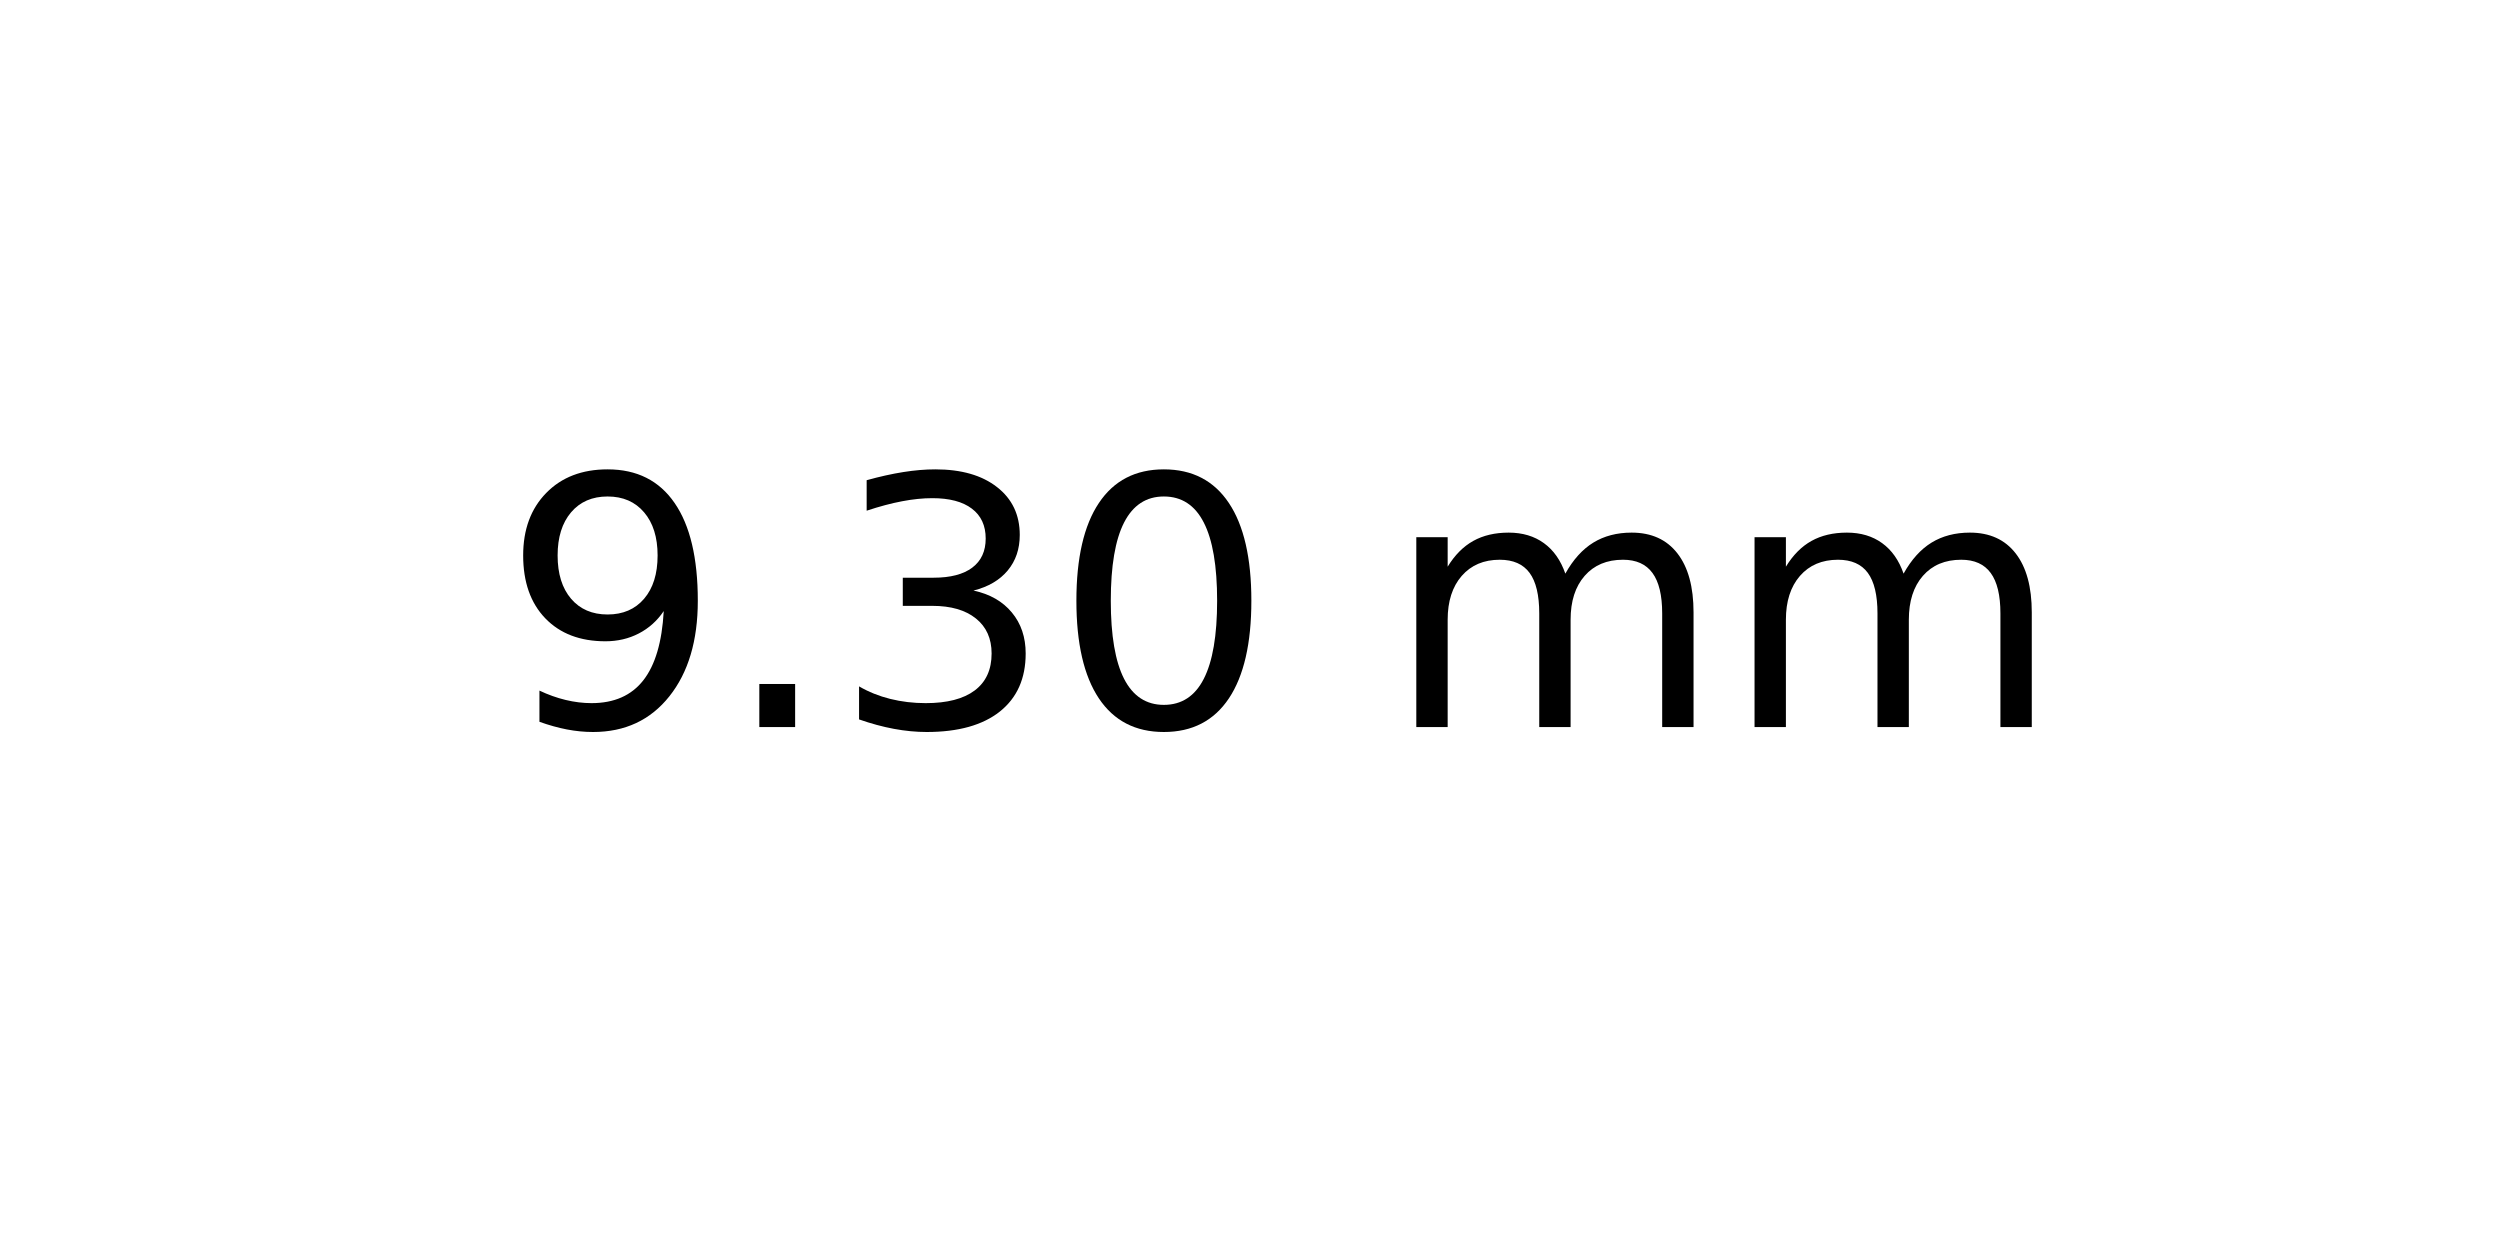
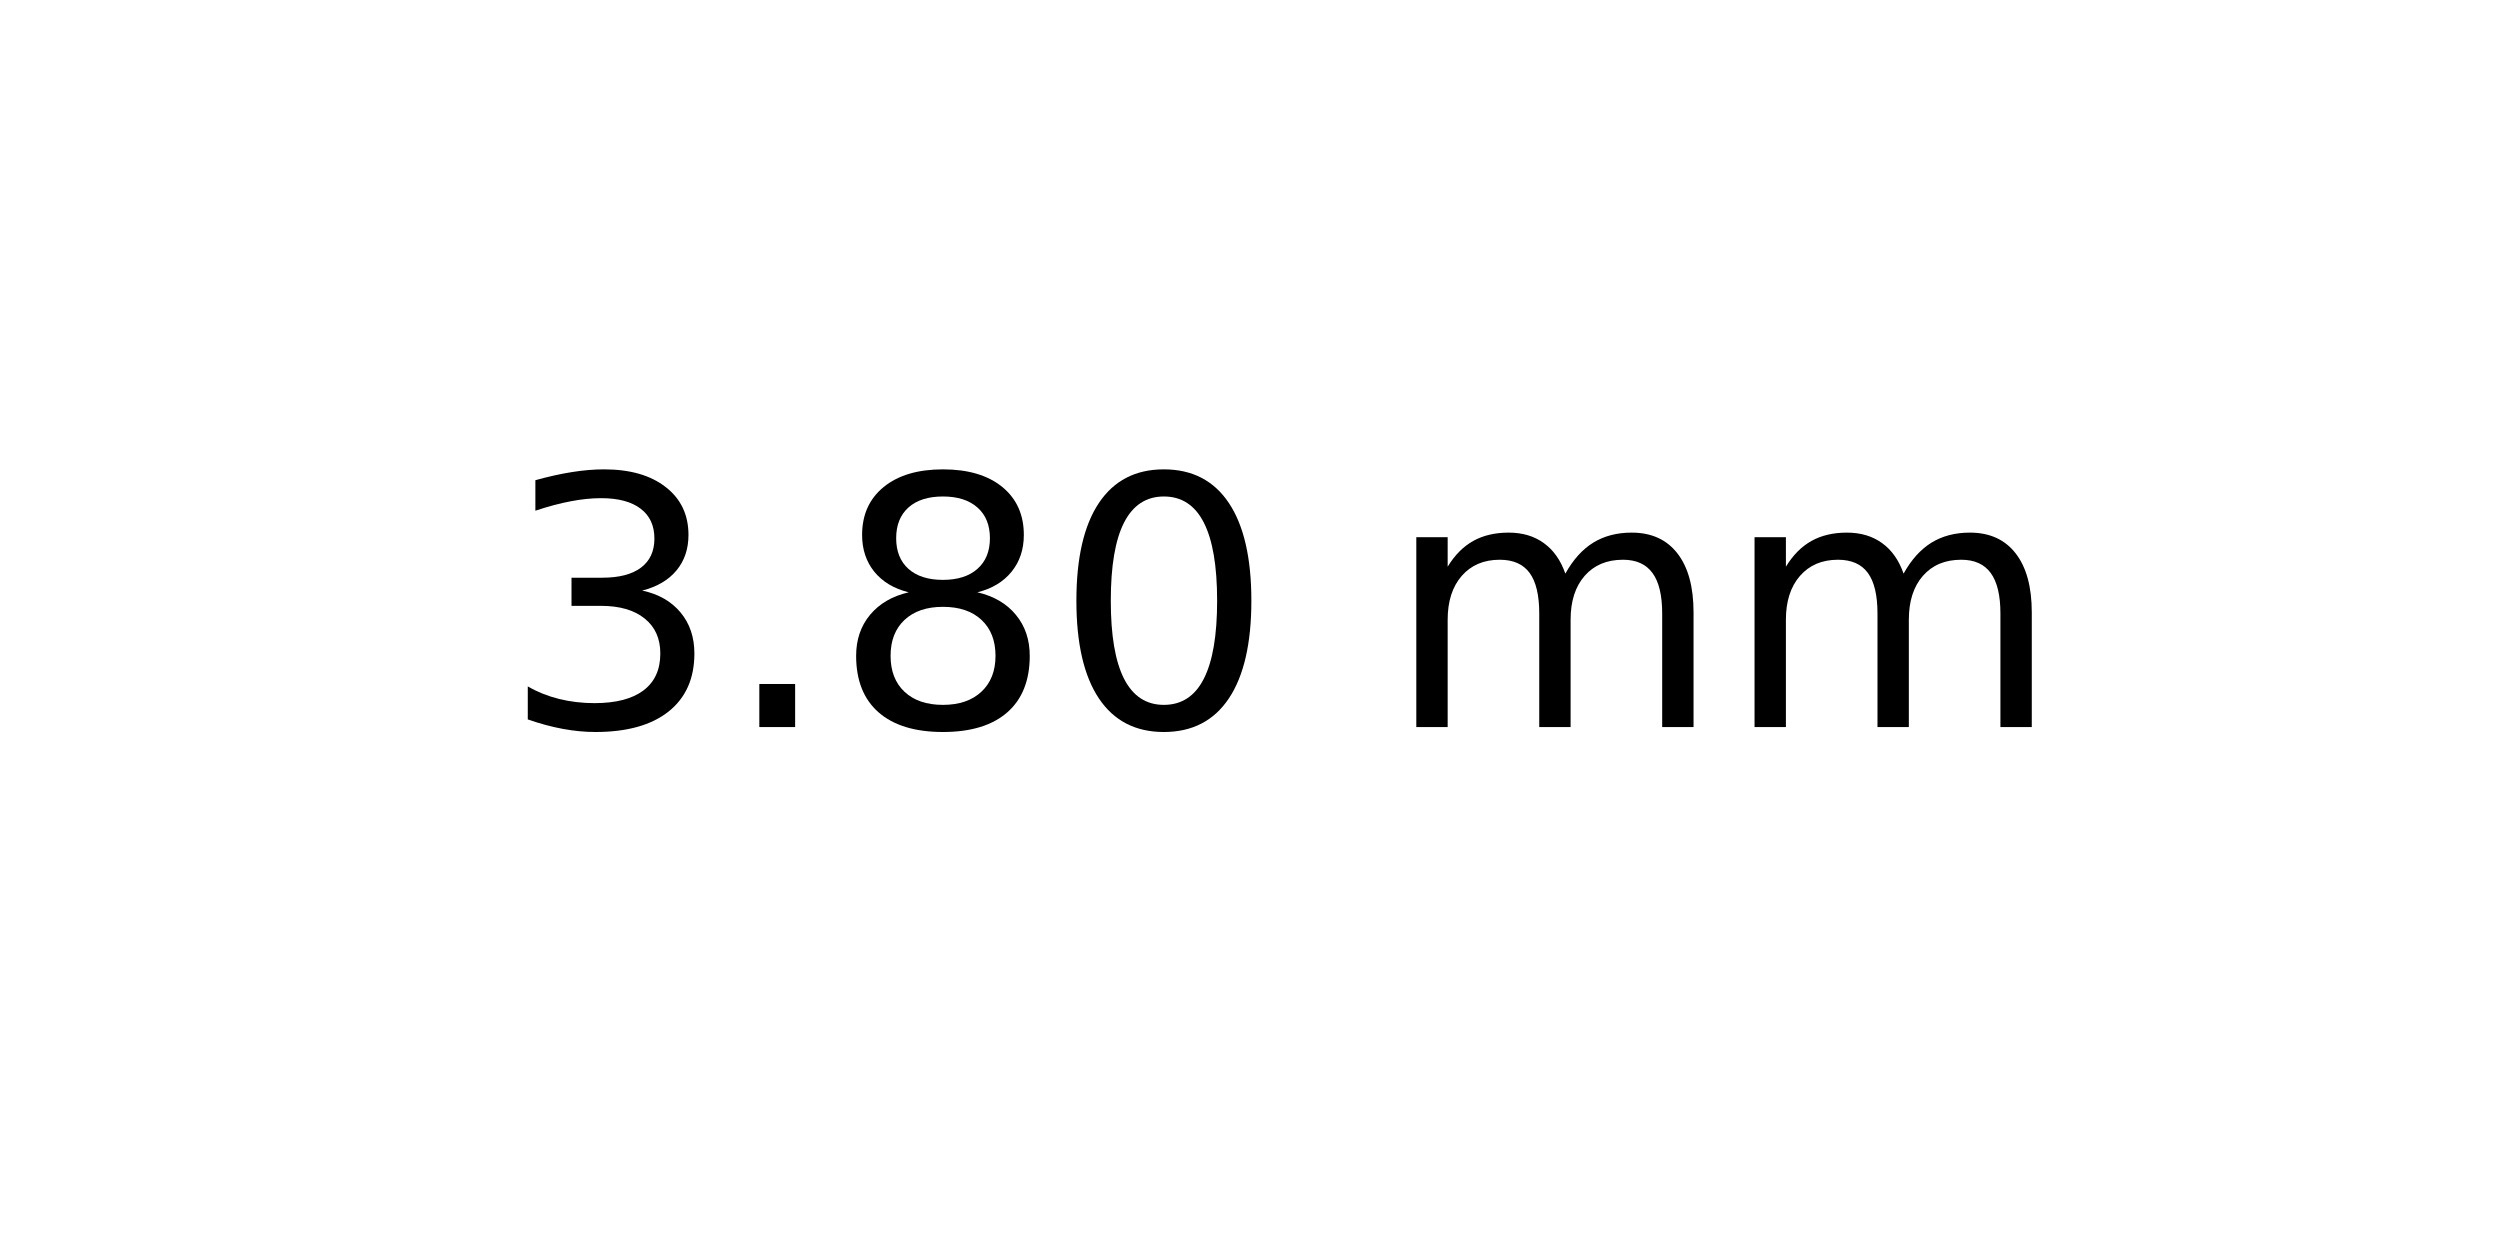
<svg xmlns="http://www.w3.org/2000/svg" xmlns:xlink="http://www.w3.org/1999/xlink" width="72pt" height="36pt" viewBox="0 0 72 36" version="1.1">
  <defs>
    <style type="text/css">*{stroke-linejoin: round; stroke-linecap: butt}</style>
  </defs>
  <g id="figure_1">
    <g id="axes_1">
      <g id="text_1">
        <g transform="translate(14.4375 20.93937) scale(0.1 -0.1)">
          <defs>
-             <path id="DejaVuSans-39" d="M 703 97  L 703 672  Q 941 559 1184 500  Q 1428 441 1663 441  Q 2288 441 2617 861  Q 2947 1281 2994 2138  Q 2813 1869 2534 1725  Q 2256 1581 1919 1581  Q 1219 1581 811 2004  Q 403 2428 403 3163  Q 403 3881 828 4315  Q 1253 4750 1959 4750  Q 2769 4750 3195 4129  Q 3622 3509 3622 2328  Q 3622 1225 3098 567  Q 2575 -91 1691 -91  Q 1453 -91 1209 -44  Q 966 3 703 97  z M 1959 2075  Q 2384 2075 2632 2365  Q 2881 2656 2881 3163  Q 2881 3666 2632 3958  Q 2384 4250 1959 4250  Q 1534 4250 1286 3958  Q 1038 3666 1038 3163  Q 1038 2656 1286 2365  Q 1534 2075 1959 2075  z " transform="scale(0.015625)" />
+             <path id="DejaVuSans-33" d="M 2597 2516  Q 3050 2419 3304 2112  Q 3559 1806 3559 1356  Q 3559 666 3084 287  Q 2609 -91 1734 -91  Q 1441 -91 1130 -33  Q 819 25 488 141  L 488 750  Q 750 597 1062 519  Q 1375 441 1716 441  Q 2309 441 2620 675  Q 2931 909 2931 1356  Q 2931 1769 2642 2001  Q 2353 2234 1838 2234  L 1294 2234  L 1294 2753  L 1863 2753  Q 2328 2753 2575 2939  Q 2822 3125 2822 3475  Q 2822 3834 2567 4026  Q 2313 4219 1838 4219  Q 1578 4219 1281 4162  Q 984 4106 628 3988  L 628 4550  Q 988 4650 1302 4700  Q 1616 4750 1894 4750  Q 2613 4750 3031 4423  Q 3450 4097 3450 3541  Q 3450 3153 3228 2886  Q 3006 2619 2597 2516  z " transform="scale(0.015625)" />
            <path id="DejaVuSans-2e" d="M 684 794  L 1344 794  L 1344 0  L 684 0  L 684 794  z " transform="scale(0.015625)" />
-             <path id="DejaVuSans-33" d="M 2597 2516  Q 3050 2419 3304 2112  Q 3559 1806 3559 1356  Q 3559 666 3084 287  Q 2609 -91 1734 -91  Q 1441 -91 1130 -33  Q 819 25 488 141  L 488 750  Q 750 597 1062 519  Q 1375 441 1716 441  Q 2309 441 2620 675  Q 2931 909 2931 1356  Q 2931 1769 2642 2001  Q 2353 2234 1838 2234  L 1294 2234  L 1294 2753  L 1863 2753  Q 2328 2753 2575 2939  Q 2822 3125 2822 3475  Q 2822 3834 2567 4026  Q 2313 4219 1838 4219  Q 1578 4219 1281 4162  Q 984 4106 628 3988  L 628 4550  Q 988 4650 1302 4700  Q 1616 4750 1894 4750  Q 2613 4750 3031 4423  Q 3450 4097 3450 3541  Q 3450 3153 3228 2886  Q 3006 2619 2597 2516  z " transform="scale(0.015625)" />
+             <path id="DejaVuSans-38" d="M 2034 2216  Q 1584 2216 1326 1975  Q 1069 1734 1069 1313  Q 1069 891 1326 650  Q 1584 409 2034 409  Q 2484 409 2743 651  Q 3003 894 3003 1313  Q 3003 1734 2745 1975  Q 2488 2216 2034 2216  z M 1403 2484  Q 997 2584 770 2862  Q 544 3141 544 3541  Q 544 4100 942 4425  Q 1341 4750 2034 4750  Q 2731 4750 3128 4425  Q 3525 4100 3525 3541  Q 3525 3141 3298 2862  Q 3072 2584 2669 2484  Q 3125 2378 3379 2068  Q 3634 1759 3634 1313  Q 3634 634 3220 271  Q 2806 -91 2034 -91  Q 1263 -91 848 271  Q 434 634 434 1313  Q 434 1759 690 2068  Q 947 2378 1403 2484  z M 1172 3481  Q 1172 3119 1398 2916  Q 1625 2713 2034 2713  Q 2441 2713 2670 2916  Q 2900 3119 2900 3481  Q 2900 3844 2670 4047  Q 2441 4250 2034 4250  Q 1625 4250 1398 4047  Q 1172 3844 1172 3481  z " transform="scale(0.015625)" />
            <path id="DejaVuSans-30" d="M 2034 4250  Q 1547 4250 1301 3770  Q 1056 3291 1056 2328  Q 1056 1369 1301 889  Q 1547 409 2034 409  Q 2525 409 2770 889  Q 3016 1369 3016 2328  Q 3016 3291 2770 3770  Q 2525 4250 2034 4250  z M 2034 4750  Q 2819 4750 3233 4129  Q 3647 3509 3647 2328  Q 3647 1150 3233 529  Q 2819 -91 2034 -91  Q 1250 -91 836 529  Q 422 1150 422 2328  Q 422 3509 836 4129  Q 1250 4750 2034 4750  z " transform="scale(0.015625)" />
            <path id="DejaVuSans-20" transform="scale(0.015625)" />
            <path id="DejaVuSans-6d" d="M 3328 2828  Q 3544 3216 3844 3400  Q 4144 3584 4550 3584  Q 5097 3584 5394 3201  Q 5691 2819 5691 2113  L 5691 0  L 5113 0  L 5113 2094  Q 5113 2597 4934 2840  Q 4756 3084 4391 3084  Q 3944 3084 3684 2787  Q 3425 2491 3425 1978  L 3425 0  L 2847 0  L 2847 2094  Q 2847 2600 2669 2842  Q 2491 3084 2119 3084  Q 1678 3084 1418 2786  Q 1159 2488 1159 1978  L 1159 0  L 581 0  L 581 3500  L 1159 3500  L 1159 2956  Q 1356 3278 1631 3431  Q 1906 3584 2284 3584  Q 2666 3584 2933 3390  Q 3200 3197 3328 2828  z " transform="scale(0.015625)" />
          </defs>
-           <use xlink:href="#DejaVuSans-39" />
+           <use xlink:href="#DejaVuSans-33" />
          <use xlink:href="#DejaVuSans-2e" x="63.623" />
-           <use xlink:href="#DejaVuSans-33" x="95.41" />
+           <use xlink:href="#DejaVuSans-38" x="95.41" />
          <use xlink:href="#DejaVuSans-30" x="159.033" />
          <use xlink:href="#DejaVuSans-20" x="222.656" />
          <use xlink:href="#DejaVuSans-6d" x="254.443" />
          <use xlink:href="#DejaVuSans-6d" x="351.855" />
        </g>
      </g>
    </g>
  </g>
</svg>
